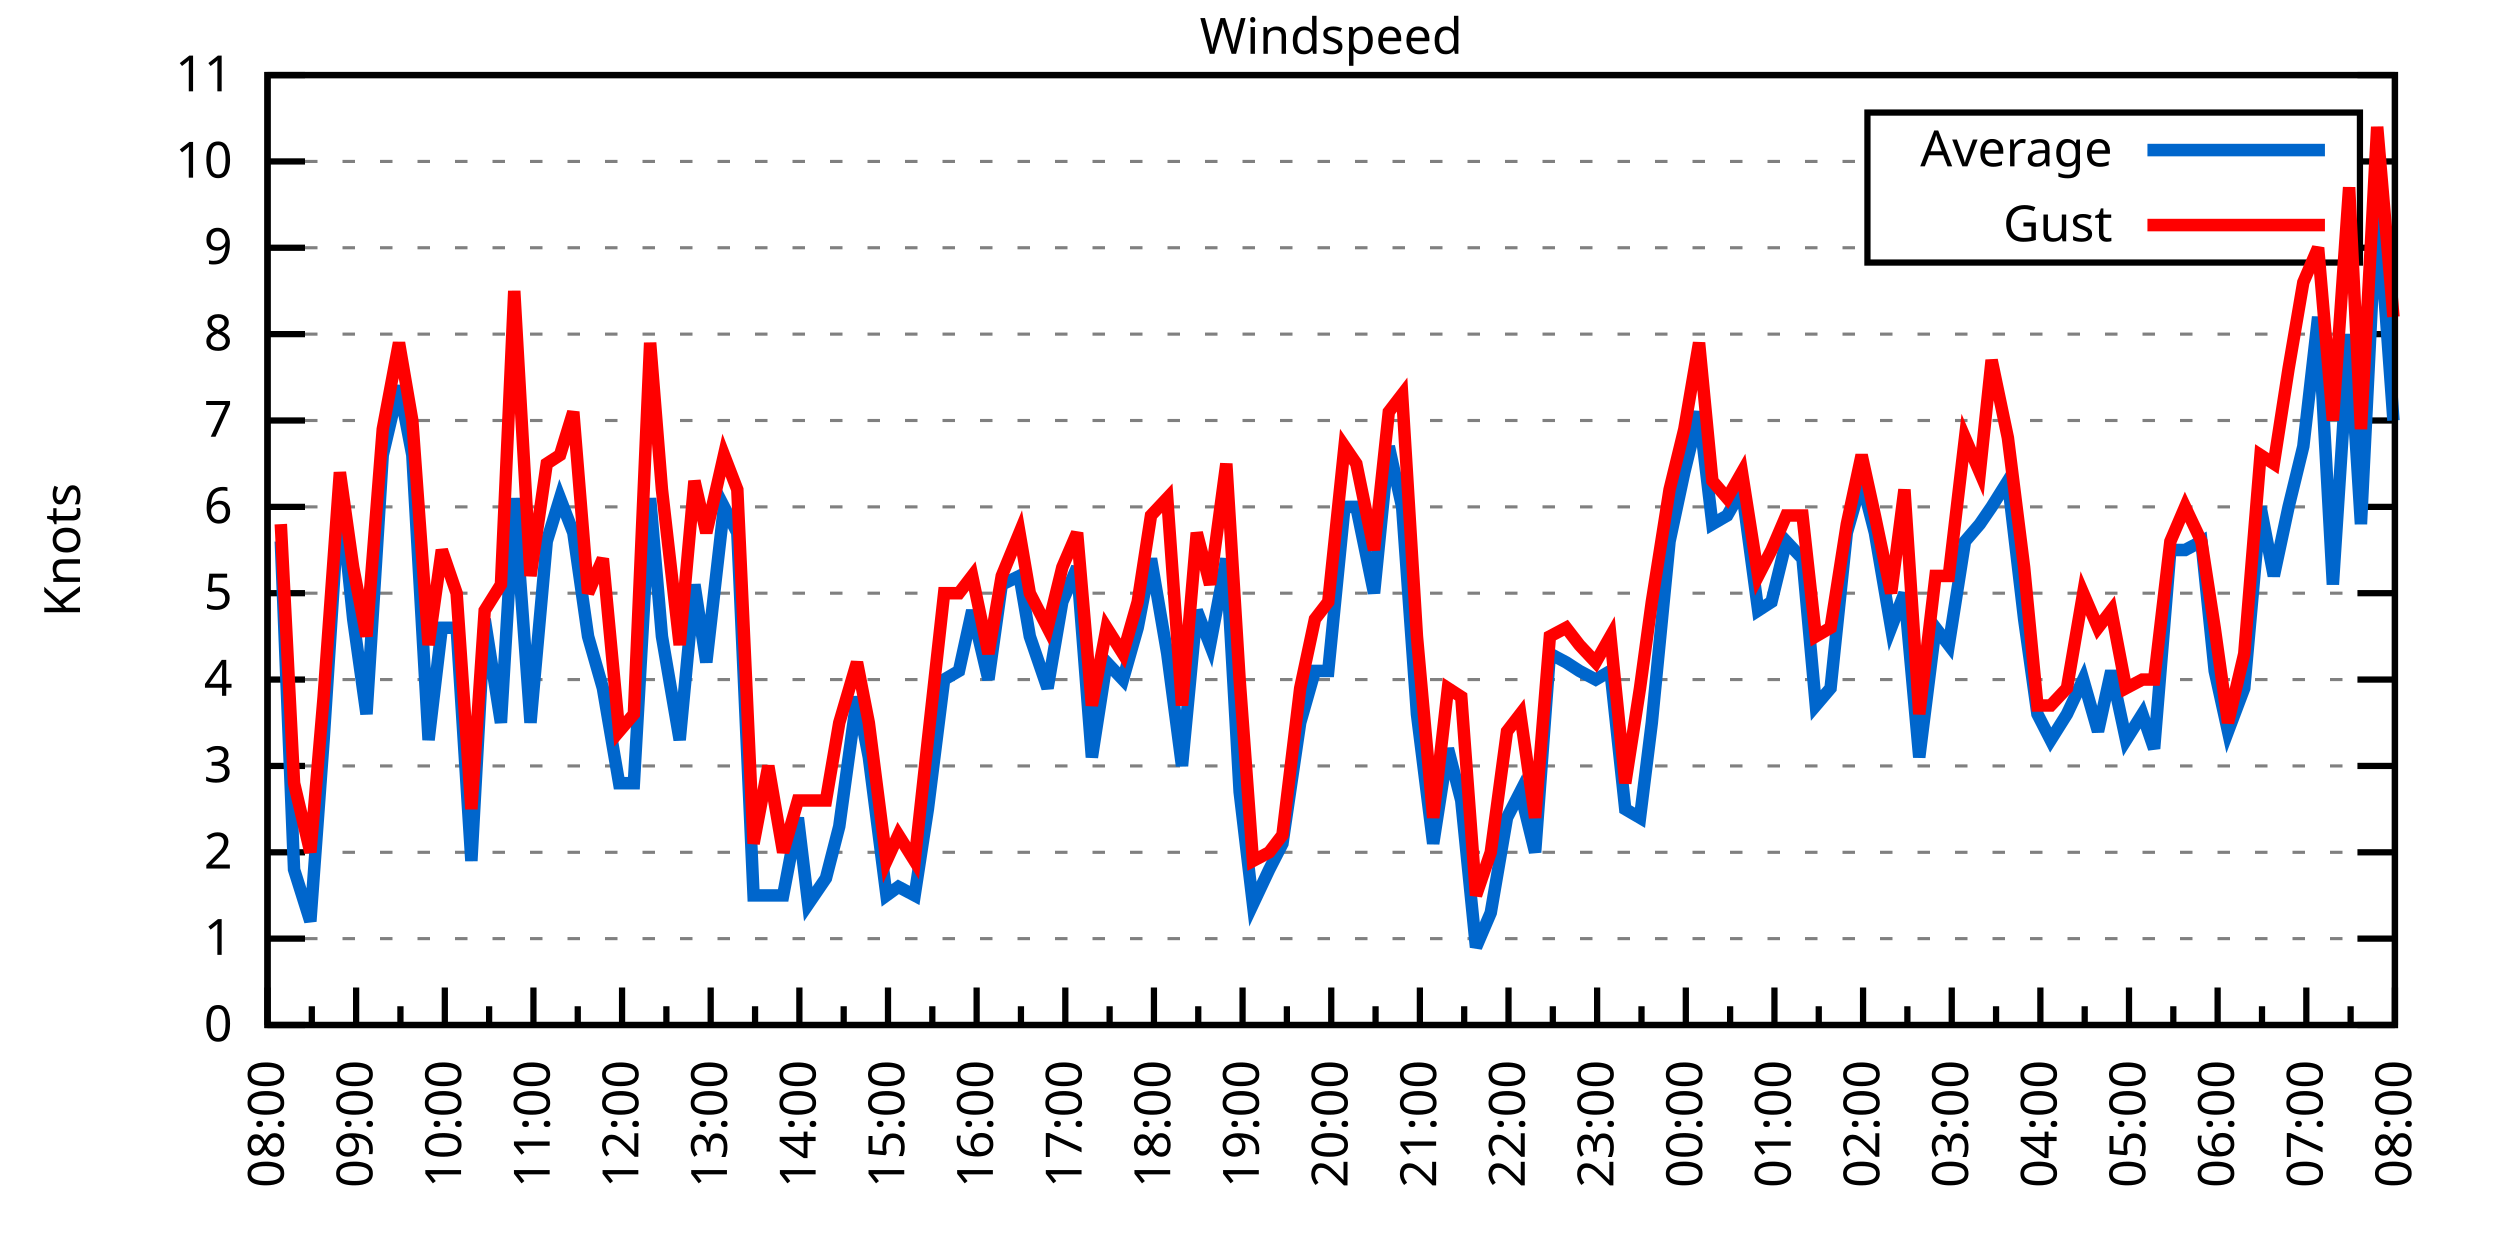
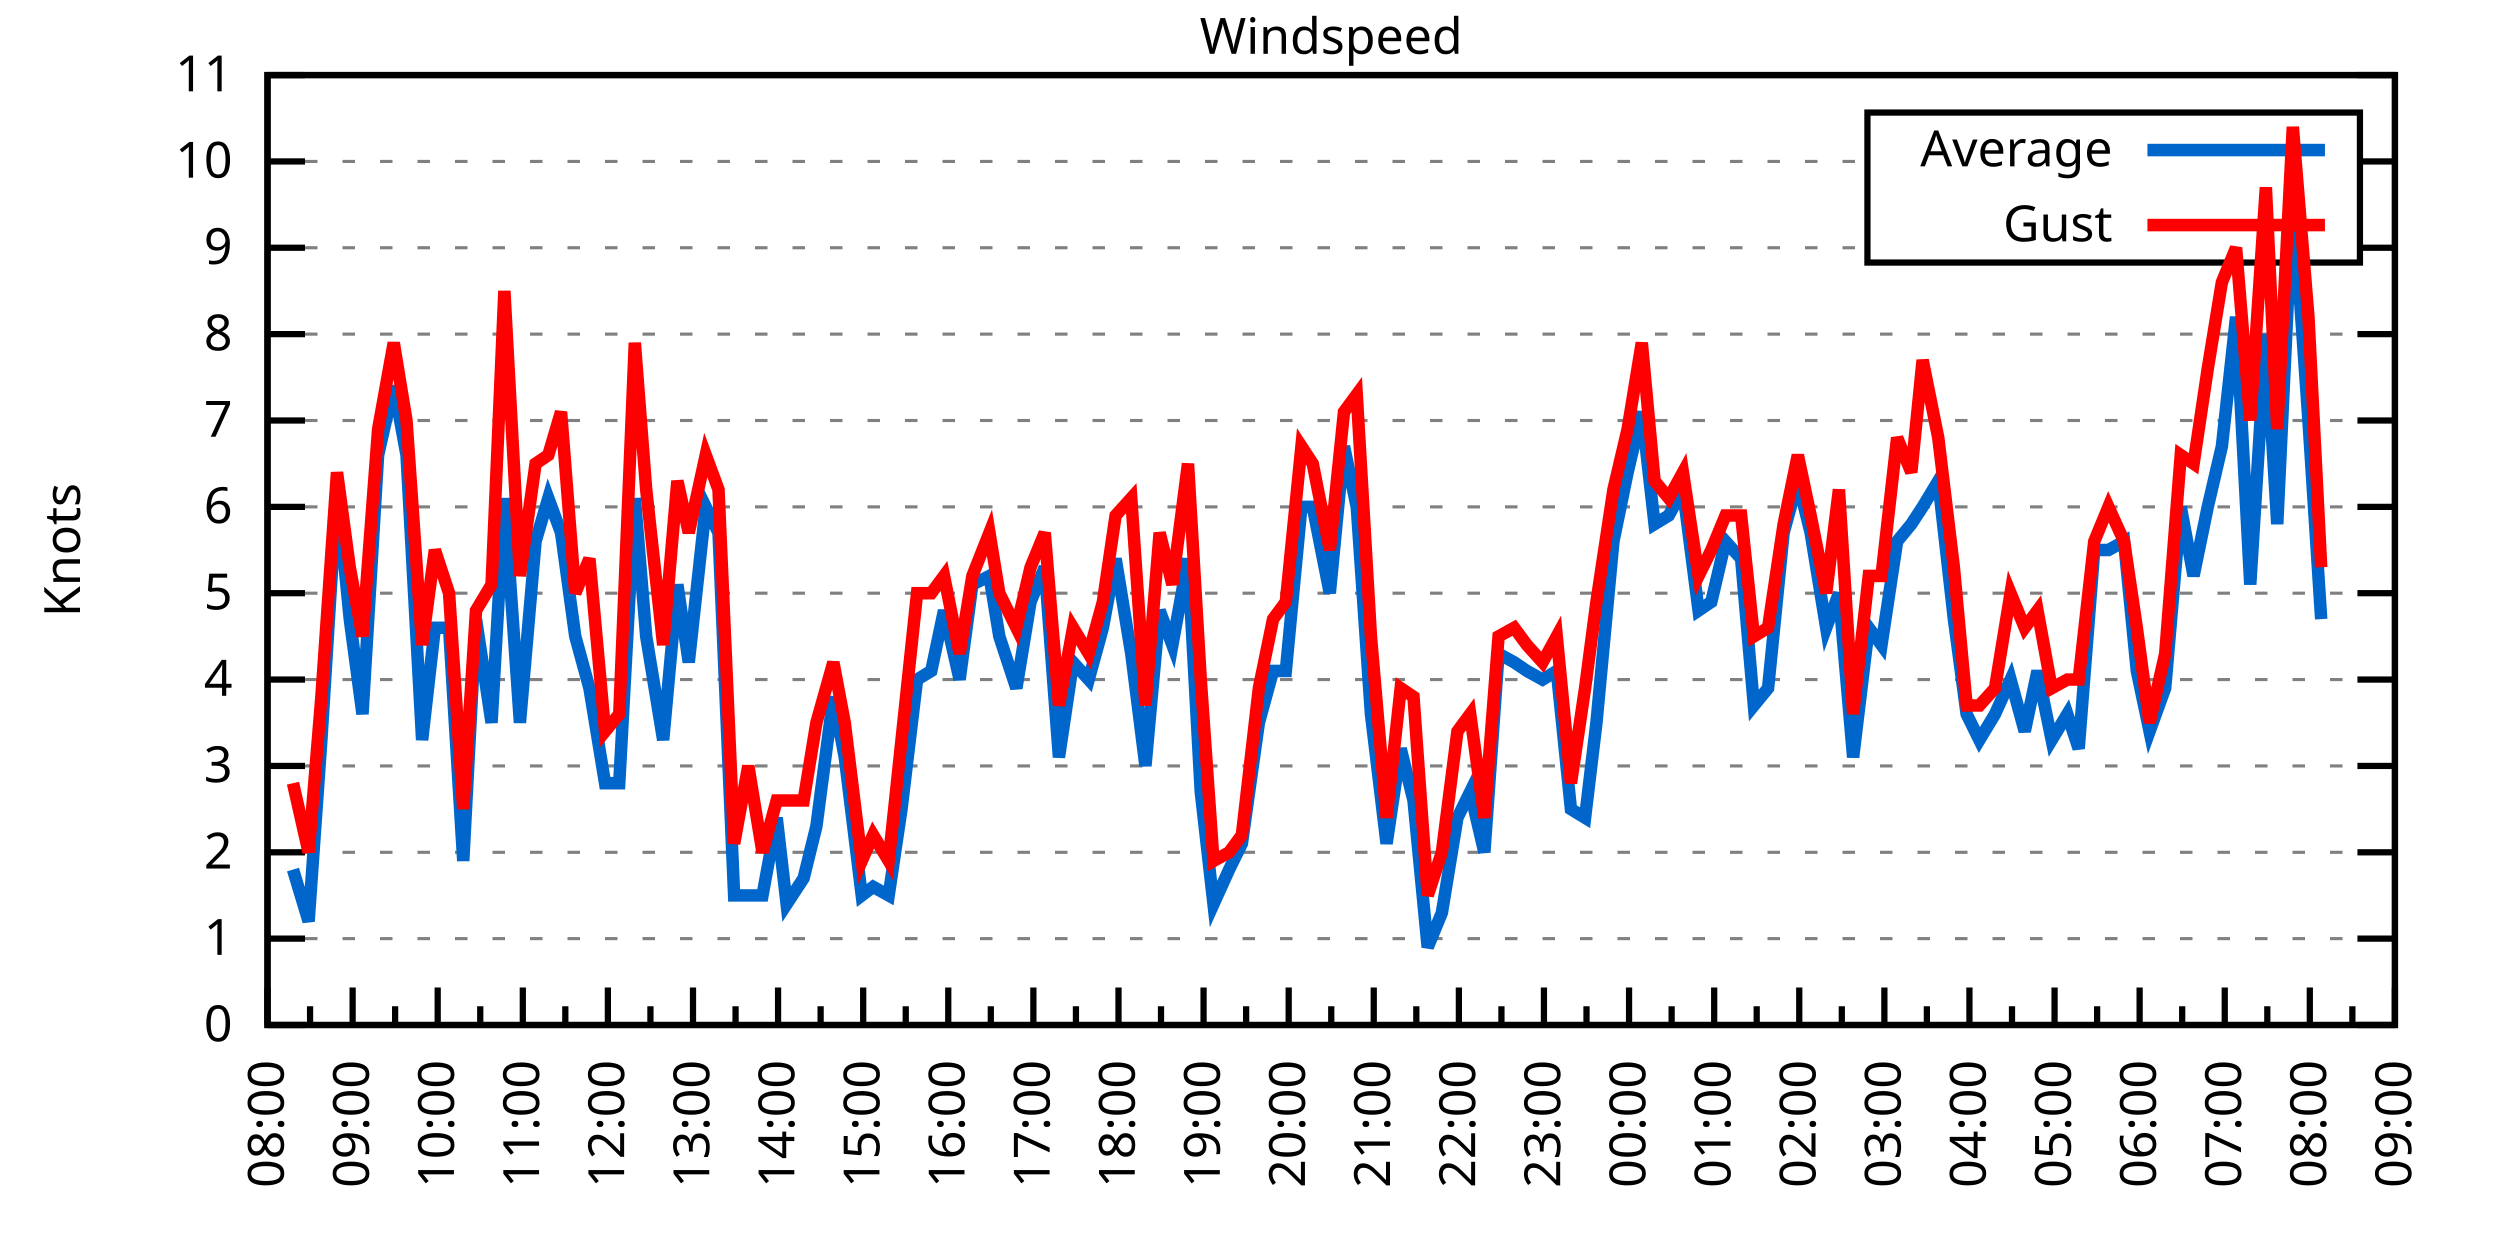
<svg xmlns="http://www.w3.org/2000/svg" xmlns:xlink="http://www.w3.org/1999/xlink" width="400" height="200" viewBox="0 0 400 200">
  <g id="gnuplot_canvas">
    <rect x="0" y="0" width="400" height="200" fill="none" />
    <defs>
      <circle id="gpDot" r="0.5" stroke-width="0.5" stroke="currentColor" />
      <path id="gpPt0" stroke-width="0.333" stroke="currentColor" d="M-1,0 h2 M0,-1 v2" />
      <path id="gpPt1" stroke-width="0.333" stroke="currentColor" d="M-1,-1 L1,1 M1,-1 L-1,1" />
      <path id="gpPt2" stroke-width="0.333" stroke="currentColor" d="M-1,0 L1,0 M0,-1 L0,1 M-1,-1 L1,1 M-1,1 L1,-1" />
      <rect id="gpPt3" stroke-width="0.333" stroke="currentColor" x="-1" y="-1" width="2" height="2" />
      <rect id="gpPt4" stroke-width="0.333" stroke="currentColor" fill="currentColor" x="-1" y="-1" width="2" height="2" />
      <circle id="gpPt5" stroke-width="0.333" stroke="currentColor" cx="0" cy="0" r="1" />
      <use xlink:href="#gpPt5" id="gpPt6" fill="currentColor" stroke="none" />
      <path id="gpPt7" stroke-width="0.333" stroke="currentColor" d="M0,-1.33 L-1.33,0.67 L1.33,0.67 z" />
      <use xlink:href="#gpPt7" id="gpPt8" fill="currentColor" stroke="none" />
      <use xlink:href="#gpPt7" id="gpPt9" stroke="currentColor" transform="rotate(180)" />
      <use xlink:href="#gpPt9" id="gpPt10" fill="currentColor" stroke="none" />
      <use xlink:href="#gpPt3" id="gpPt11" stroke="currentColor" transform="rotate(45)" />
      <use xlink:href="#gpPt11" id="gpPt12" fill="currentColor" stroke="none" />
      <path id="gpPt13" stroke-width="0.333" stroke="currentColor" d="M0,1.330 L1.265,0.411 L0.782,-1.067 L-0.782,-1.076 L-1.265,0.411 z" />
      <use xlink:href="#gpPt13" id="gpPt14" fill="currentColor" stroke="none" />
      <filter id="textbox" filterUnits="objectBoundingBox" x="0" y="0" height="1" width="1">
        <feFlood flood-color="white" flood-opacity="1" result="bgnd" />
        <feComposite in="SourceGraphic" in2="bgnd" operator="atop" />
      </filter>
      <filter id="greybox" filterUnits="objectBoundingBox" x="0" y="0" height="1" width="1">
        <feFlood flood-color="lightgrey" flood-opacity="1" result="grey" />
        <feComposite in="SourceGraphic" in2="grey" operator="atop" />
      </filter>
    </defs>
    <g fill="none" color="white" stroke="currentColor" stroke-width="1.00" stroke-linecap="butt" stroke-linejoin="miter">
</g>
    <g fill="none" color="black" stroke="currentColor" stroke-width="1.00" stroke-linecap="butt" stroke-linejoin="miter">
      <g stroke="none" shape-rendering="crispEdges">
        <polygon fill="rgb(255, 255, 255)" points="42.80,164.00 383.18,164.00 383.18,12.02 42.80,12.02 " />
      </g>
    </g>
    <g fill="none" color="black" stroke="currentColor" stroke-width="1.00" stroke-linecap="butt" stroke-linejoin="miter">
</g>
    <g fill="none" color="black" stroke="black" stroke-width="0.50" stroke-linecap="butt" stroke-linejoin="miter">
</g>
    <g fill="none" color="gray" stroke="currentColor" stroke-width="0.50" stroke-linecap="butt" stroke-linejoin="miter">
      <path stroke="gray" stroke-dasharray="2,4" class="gridline" d="M42.80,164.00 L383.19,164.00  " />
    </g>
    <g fill="none" color="gray" stroke="gray" stroke-width="1.00" stroke-linecap="butt" stroke-linejoin="miter">
</g>
    <g fill="none" color="black" stroke="currentColor" stroke-width="1.00" stroke-linecap="butt" stroke-linejoin="miter">
      <path stroke="black" d="M42.80,164.00 L48.80,164.00 M383.19,164.00 L377.19,164.00  " />
      <g transform="translate(37.20,166.60)" stroke="none" fill="black" font-family="Sans" font-size="8.00" text-anchor="end">
        <text>
          <tspan font-family="Sans"> 0</tspan>
        </text>
      </g>
    </g>
    <g fill="none" color="black" stroke="currentColor" stroke-width="1.00" stroke-linecap="butt" stroke-linejoin="miter">
</g>
    <g fill="none" color="black" stroke="black" stroke-width="0.50" stroke-linecap="butt" stroke-linejoin="miter">
</g>
    <g fill="none" color="gray" stroke="currentColor" stroke-width="0.50" stroke-linecap="butt" stroke-linejoin="miter">
      <path stroke="gray" stroke-dasharray="2,4" class="gridline" d="M42.80,150.18 L383.19,150.18  " />
    </g>
    <g fill="none" color="gray" stroke="gray" stroke-width="1.00" stroke-linecap="butt" stroke-linejoin="miter">
</g>
    <g fill="none" color="black" stroke="currentColor" stroke-width="1.00" stroke-linecap="butt" stroke-linejoin="miter">
      <path stroke="black" d="M42.80,150.18 L48.80,150.18 M383.19,150.18 L377.19,150.18  " />
      <g transform="translate(37.20,152.78)" stroke="none" fill="black" font-family="Sans" font-size="8.00" text-anchor="end">
        <text>
          <tspan font-family="Sans"> 1</tspan>
        </text>
      </g>
    </g>
    <g fill="none" color="black" stroke="currentColor" stroke-width="1.00" stroke-linecap="butt" stroke-linejoin="miter">
</g>
    <g fill="none" color="black" stroke="black" stroke-width="0.50" stroke-linecap="butt" stroke-linejoin="miter">
</g>
    <g fill="none" color="gray" stroke="currentColor" stroke-width="0.50" stroke-linecap="butt" stroke-linejoin="miter">
      <path stroke="gray" stroke-dasharray="2,4" class="gridline" d="M42.80,136.37 L383.19,136.37  " />
    </g>
    <g fill="none" color="gray" stroke="gray" stroke-width="1.00" stroke-linecap="butt" stroke-linejoin="miter">
</g>
    <g fill="none" color="black" stroke="currentColor" stroke-width="1.00" stroke-linecap="butt" stroke-linejoin="miter">
      <path stroke="black" d="M42.80,136.37 L48.80,136.37 M383.19,136.37 L377.19,136.37  " />
      <g transform="translate(37.20,138.97)" stroke="none" fill="black" font-family="Sans" font-size="8.00" text-anchor="end">
        <text>
          <tspan font-family="Sans"> 2</tspan>
        </text>
      </g>
    </g>
    <g fill="none" color="black" stroke="currentColor" stroke-width="1.00" stroke-linecap="butt" stroke-linejoin="miter">
</g>
    <g fill="none" color="black" stroke="black" stroke-width="0.50" stroke-linecap="butt" stroke-linejoin="miter">
</g>
    <g fill="none" color="gray" stroke="currentColor" stroke-width="0.50" stroke-linecap="butt" stroke-linejoin="miter">
      <path stroke="gray" stroke-dasharray="2,4" class="gridline" d="M42.80,122.55 L383.19,122.55  " />
    </g>
    <g fill="none" color="gray" stroke="gray" stroke-width="1.00" stroke-linecap="butt" stroke-linejoin="miter">
</g>
    <g fill="none" color="black" stroke="currentColor" stroke-width="1.00" stroke-linecap="butt" stroke-linejoin="miter">
      <path stroke="black" d="M42.80,122.55 L48.80,122.55 M383.19,122.55 L377.19,122.55  " />
      <g transform="translate(37.20,125.15)" stroke="none" fill="black" font-family="Sans" font-size="8.00" text-anchor="end">
        <text>
          <tspan font-family="Sans"> 3</tspan>
        </text>
      </g>
    </g>
    <g fill="none" color="black" stroke="currentColor" stroke-width="1.00" stroke-linecap="butt" stroke-linejoin="miter">
</g>
    <g fill="none" color="black" stroke="black" stroke-width="0.50" stroke-linecap="butt" stroke-linejoin="miter">
</g>
    <g fill="none" color="gray" stroke="currentColor" stroke-width="0.50" stroke-linecap="butt" stroke-linejoin="miter">
      <path stroke="gray" stroke-dasharray="2,4" class="gridline" d="M42.80,108.73 L383.19,108.73  " />
    </g>
    <g fill="none" color="gray" stroke="gray" stroke-width="1.00" stroke-linecap="butt" stroke-linejoin="miter">
</g>
    <g fill="none" color="black" stroke="currentColor" stroke-width="1.00" stroke-linecap="butt" stroke-linejoin="miter">
      <path stroke="black" d="M42.80,108.73 L48.80,108.73 M383.19,108.73 L377.19,108.73  " />
      <g transform="translate(37.20,111.33)" stroke="none" fill="black" font-family="Sans" font-size="8.00" text-anchor="end">
        <text>
          <tspan font-family="Sans"> 4</tspan>
        </text>
      </g>
    </g>
    <g fill="none" color="black" stroke="currentColor" stroke-width="1.00" stroke-linecap="butt" stroke-linejoin="miter">
</g>
    <g fill="none" color="black" stroke="black" stroke-width="0.50" stroke-linecap="butt" stroke-linejoin="miter">
</g>
    <g fill="none" color="gray" stroke="currentColor" stroke-width="0.50" stroke-linecap="butt" stroke-linejoin="miter">
      <path stroke="gray" stroke-dasharray="2,4" class="gridline" d="M42.80,94.91 L383.19,94.91  " />
    </g>
    <g fill="none" color="gray" stroke="gray" stroke-width="1.00" stroke-linecap="butt" stroke-linejoin="miter">
</g>
    <g fill="none" color="black" stroke="currentColor" stroke-width="1.00" stroke-linecap="butt" stroke-linejoin="miter">
      <path stroke="black" d="M42.80,94.91 L48.80,94.91 M383.19,94.91 L377.19,94.91  " />
      <g transform="translate(37.20,97.51)" stroke="none" fill="black" font-family="Sans" font-size="8.00" text-anchor="end">
        <text>
          <tspan font-family="Sans"> 5</tspan>
        </text>
      </g>
    </g>
    <g fill="none" color="black" stroke="currentColor" stroke-width="1.00" stroke-linecap="butt" stroke-linejoin="miter">
</g>
    <g fill="none" color="black" stroke="black" stroke-width="0.50" stroke-linecap="butt" stroke-linejoin="miter">
</g>
    <g fill="none" color="gray" stroke="currentColor" stroke-width="0.50" stroke-linecap="butt" stroke-linejoin="miter">
      <path stroke="gray" stroke-dasharray="2,4" class="gridline" d="M42.80,81.10 L383.19,81.10  " />
    </g>
    <g fill="none" color="gray" stroke="gray" stroke-width="1.00" stroke-linecap="butt" stroke-linejoin="miter">
</g>
    <g fill="none" color="black" stroke="currentColor" stroke-width="1.00" stroke-linecap="butt" stroke-linejoin="miter">
      <path stroke="black" d="M42.80,81.10 L48.80,81.10 M383.19,81.10 L377.19,81.10  " />
      <g transform="translate(37.20,83.70)" stroke="none" fill="black" font-family="Sans" font-size="8.00" text-anchor="end">
        <text>
          <tspan font-family="Sans"> 6</tspan>
        </text>
      </g>
    </g>
    <g fill="none" color="black" stroke="currentColor" stroke-width="1.00" stroke-linecap="butt" stroke-linejoin="miter">
</g>
    <g fill="none" color="black" stroke="black" stroke-width="0.50" stroke-linecap="butt" stroke-linejoin="miter">
</g>
    <g fill="none" color="gray" stroke="currentColor" stroke-width="0.50" stroke-linecap="butt" stroke-linejoin="miter">
      <path stroke="gray" stroke-dasharray="2,4" class="gridline" d="M42.80,67.28 L383.19,67.28  " />
    </g>
    <g fill="none" color="gray" stroke="gray" stroke-width="1.00" stroke-linecap="butt" stroke-linejoin="miter">
</g>
    <g fill="none" color="black" stroke="currentColor" stroke-width="1.00" stroke-linecap="butt" stroke-linejoin="miter">
      <path stroke="black" d="M42.80,67.28 L48.80,67.28 M383.19,67.28 L377.19,67.28  " />
      <g transform="translate(37.20,69.88)" stroke="none" fill="black" font-family="Sans" font-size="8.00" text-anchor="end">
        <text>
          <tspan font-family="Sans"> 7</tspan>
        </text>
      </g>
    </g>
    <g fill="none" color="black" stroke="currentColor" stroke-width="1.00" stroke-linecap="butt" stroke-linejoin="miter">
</g>
    <g fill="none" color="black" stroke="black" stroke-width="0.50" stroke-linecap="butt" stroke-linejoin="miter">
</g>
    <g fill="none" color="gray" stroke="currentColor" stroke-width="0.50" stroke-linecap="butt" stroke-linejoin="miter">
      <path stroke="gray" stroke-dasharray="2,4" class="gridline" d="M42.80,53.46 L383.19,53.46  " />
    </g>
    <g fill="none" color="gray" stroke="gray" stroke-width="1.00" stroke-linecap="butt" stroke-linejoin="miter">
</g>
    <g fill="none" color="black" stroke="currentColor" stroke-width="1.00" stroke-linecap="butt" stroke-linejoin="miter">
      <path stroke="black" d="M42.80,53.46 L48.80,53.46 M383.19,53.46 L377.19,53.46  " />
      <g transform="translate(37.20,56.06)" stroke="none" fill="black" font-family="Sans" font-size="8.00" text-anchor="end">
        <text>
          <tspan font-family="Sans"> 8</tspan>
        </text>
      </g>
    </g>
    <g fill="none" color="black" stroke="currentColor" stroke-width="1.00" stroke-linecap="butt" stroke-linejoin="miter">
</g>
    <g fill="none" color="black" stroke="black" stroke-width="0.50" stroke-linecap="butt" stroke-linejoin="miter">
</g>
    <g fill="none" color="gray" stroke="currentColor" stroke-width="0.50" stroke-linecap="butt" stroke-linejoin="miter">
      <path stroke="gray" stroke-dasharray="2,4" class="gridline" d="M42.80,39.64 L298.79,39.64 M377.59,39.64 L383.19,39.64  " />
    </g>
    <g fill="none" color="gray" stroke="gray" stroke-width="1.00" stroke-linecap="butt" stroke-linejoin="miter">
</g>
    <g fill="none" color="black" stroke="currentColor" stroke-width="1.00" stroke-linecap="butt" stroke-linejoin="miter">
      <path stroke="black" d="M42.80,39.64 L48.80,39.64 M383.19,39.64 L377.19,39.64  " />
      <g transform="translate(37.20,42.24)" stroke="none" fill="black" font-family="Sans" font-size="8.00" text-anchor="end">
        <text>
          <tspan font-family="Sans"> 9</tspan>
        </text>
      </g>
    </g>
    <g fill="none" color="black" stroke="currentColor" stroke-width="1.00" stroke-linecap="butt" stroke-linejoin="miter">
</g>
    <g fill="none" color="black" stroke="black" stroke-width="0.50" stroke-linecap="butt" stroke-linejoin="miter">
</g>
    <g fill="none" color="gray" stroke="currentColor" stroke-width="0.50" stroke-linecap="butt" stroke-linejoin="miter">
      <path stroke="gray" stroke-dasharray="2,4" class="gridline" d="M42.80,25.83 L298.79,25.83 M377.59,25.83 L383.19,25.83  " />
    </g>
    <g fill="none" color="gray" stroke="gray" stroke-width="1.00" stroke-linecap="butt" stroke-linejoin="miter">
</g>
    <g fill="none" color="black" stroke="currentColor" stroke-width="1.00" stroke-linecap="butt" stroke-linejoin="miter">
      <path stroke="black" d="M42.80,25.83 L48.80,25.83 M383.19,25.83 L377.19,25.83  " />
      <g transform="translate(37.20,28.43)" stroke="none" fill="black" font-family="Sans" font-size="8.00" text-anchor="end">
        <text>
          <tspan font-family="Sans"> 10</tspan>
        </text>
      </g>
    </g>
    <g fill="none" color="black" stroke="currentColor" stroke-width="1.00" stroke-linecap="butt" stroke-linejoin="miter">
</g>
    <g fill="none" color="black" stroke="black" stroke-width="0.50" stroke-linecap="butt" stroke-linejoin="miter">
</g>
    <g fill="none" color="gray" stroke="currentColor" stroke-width="0.50" stroke-linecap="butt" stroke-linejoin="miter">
      <path stroke="gray" stroke-dasharray="2,4" class="gridline" d="M42.80,12.01 L383.19,12.01  " />
    </g>
    <g fill="none" color="gray" stroke="gray" stroke-width="1.00" stroke-linecap="butt" stroke-linejoin="miter">
</g>
    <g fill="none" color="black" stroke="currentColor" stroke-width="1.00" stroke-linecap="butt" stroke-linejoin="miter">
      <path stroke="black" d="M42.80,12.01 L48.80,12.01 M383.19,12.01 L377.19,12.01  " />
      <g transform="translate(37.20,14.61)" stroke="none" fill="black" font-family="Sans" font-size="8.00" text-anchor="end">
        <text>
          <tspan font-family="Sans"> 11</tspan>
        </text>
      </g>
    </g>
    <g fill="none" color="black" stroke="currentColor" stroke-width="1.00" stroke-linecap="butt" stroke-linejoin="miter">
      <path stroke="black" d="M42.80,164.00 L42.80,158.00  " />
      <g transform="translate(45.40,169.60) rotate(270)" stroke="none" fill="black" font-family="Sans" font-size="8.00" text-anchor="end">
        <text>
          <tspan font-family="Sans">08:00</tspan>
        </text>
      </g>
    </g>
    <g fill="none" color="black" stroke="currentColor" stroke-width="1.00" stroke-linecap="butt" stroke-linejoin="miter">
-       <path stroke="black" d="M49.89,164.00 L49.89,161.00 M56.98,164.00 L56.98,158.00  " />
-       <g transform="translate(59.58,169.60) rotate(270)" stroke="none" fill="black" font-family="Sans" font-size="8.00" text-anchor="end">
+       <path stroke="black" d="M49.61,164.00 L49.61,161.00 M56.42,164.00 L56.42,158.00  " />
+       <g transform="translate(59.02,169.60) rotate(270)" stroke="none" fill="black" font-family="Sans" font-size="8.00" text-anchor="end">
        <text>
          <tspan font-family="Sans">09:00</tspan>
        </text>
      </g>
    </g>
    <g fill="none" color="black" stroke="currentColor" stroke-width="1.00" stroke-linecap="butt" stroke-linejoin="miter">
-       <path stroke="black" d="M64.07,164.00 L64.07,161.00 M71.17,164.00 L71.17,158.00  " />
-       <g transform="translate(73.77,169.60) rotate(270)" stroke="none" fill="black" font-family="Sans" font-size="8.00" text-anchor="end">
+       <path stroke="black" d="M63.22,164.00 L63.22,161.00 M70.03,164.00 L70.03,158.00  " />
+       <g transform="translate(72.63,169.60) rotate(270)" stroke="none" fill="black" font-family="Sans" font-size="8.00" text-anchor="end">
        <text>
          <tspan font-family="Sans">10:00</tspan>
        </text>
      </g>
    </g>
    <g fill="none" color="black" stroke="currentColor" stroke-width="1.00" stroke-linecap="butt" stroke-linejoin="miter">
-       <path stroke="black" d="M78.26,164.00 L78.26,161.00 M85.35,164.00 L85.35,158.00  " />
-       <g transform="translate(87.95,169.60) rotate(270)" stroke="none" fill="black" font-family="Sans" font-size="8.00" text-anchor="end">
+       <path stroke="black" d="M76.84,164.00 L76.84,161.00 M83.65,164.00 L83.65,158.00  " />
+       <g transform="translate(86.25,169.60) rotate(270)" stroke="none" fill="black" font-family="Sans" font-size="8.00" text-anchor="end">
        <text>
          <tspan font-family="Sans">11:00</tspan>
        </text>
      </g>
    </g>
    <g fill="none" color="black" stroke="currentColor" stroke-width="1.00" stroke-linecap="butt" stroke-linejoin="miter">
-       <path stroke="black" d="M92.44,164.00 L92.44,161.00 M99.53,164.00 L99.53,158.00  " />
-       <g transform="translate(102.13,169.60) rotate(270)" stroke="none" fill="black" font-family="Sans" font-size="8.00" text-anchor="end">
+       <path stroke="black" d="M90.45,164.00 L90.45,161.00 M97.26,164.00 L97.26,158.00  " />
+       <g transform="translate(99.86,169.60) rotate(270)" stroke="none" fill="black" font-family="Sans" font-size="8.00" text-anchor="end">
        <text>
          <tspan font-family="Sans">12:00</tspan>
        </text>
      </g>
    </g>
    <g fill="none" color="black" stroke="currentColor" stroke-width="1.00" stroke-linecap="butt" stroke-linejoin="miter">
-       <path stroke="black" d="M106.62,164.00 L106.62,161.00 M113.71,164.00 L113.71,158.00  " />
-       <g transform="translate(116.31,169.60) rotate(270)" stroke="none" fill="black" font-family="Sans" font-size="8.00" text-anchor="end">
+       <path stroke="black" d="M104.07,164.00 L104.07,161.00 M110.88,164.00 L110.88,158.00  " />
+       <g transform="translate(113.48,169.60) rotate(270)" stroke="none" fill="black" font-family="Sans" font-size="8.00" text-anchor="end">
        <text>
          <tspan font-family="Sans">13:00</tspan>
        </text>
      </g>
    </g>
    <g fill="none" color="black" stroke="currentColor" stroke-width="1.00" stroke-linecap="butt" stroke-linejoin="miter">
-       <path stroke="black" d="M120.81,164.00 L120.81,161.00 M127.90,164.00 L127.90,158.00  " />
-       <g transform="translate(130.50,169.60) rotate(270)" stroke="none" fill="black" font-family="Sans" font-size="8.00" text-anchor="end">
+       <path stroke="black" d="M117.69,164.00 L117.69,161.00 M124.49,164.00 L124.49,158.00  " />
+       <g transform="translate(127.09,169.60) rotate(270)" stroke="none" fill="black" font-family="Sans" font-size="8.00" text-anchor="end">
        <text>
          <tspan font-family="Sans">14:00</tspan>
        </text>
      </g>
    </g>
    <g fill="none" color="black" stroke="currentColor" stroke-width="1.00" stroke-linecap="butt" stroke-linejoin="miter">
-       <path stroke="black" d="M134.99,164.00 L134.99,161.00 M142.08,164.00 L142.08,158.00  " />
-       <g transform="translate(144.68,169.60) rotate(270)" stroke="none" fill="black" font-family="Sans" font-size="8.00" text-anchor="end">
+       <path stroke="black" d="M131.30,164.00 L131.30,161.00 M138.11,164.00 L138.11,158.00  " />
+       <g transform="translate(140.71,169.60) rotate(270)" stroke="none" fill="black" font-family="Sans" font-size="8.00" text-anchor="end">
        <text>
          <tspan font-family="Sans">15:00</tspan>
        </text>
      </g>
    </g>
    <g fill="none" color="black" stroke="currentColor" stroke-width="1.00" stroke-linecap="butt" stroke-linejoin="miter">
-       <path stroke="black" d="M149.17,164.00 L149.17,161.00 M156.26,164.00 L156.26,158.00  " />
-       <g transform="translate(158.86,169.60) rotate(270)" stroke="none" fill="black" font-family="Sans" font-size="8.00" text-anchor="end">
+       <path stroke="black" d="M144.92,164.00 L144.92,161.00 M151.72,164.00 L151.72,158.00  " />
+       <g transform="translate(154.32,169.60) rotate(270)" stroke="none" fill="black" font-family="Sans" font-size="8.00" text-anchor="end">
        <text>
          <tspan font-family="Sans">16:00</tspan>
        </text>
      </g>
    </g>
    <g fill="none" color="black" stroke="currentColor" stroke-width="1.00" stroke-linecap="butt" stroke-linejoin="miter">
-       <path stroke="black" d="M163.35,164.00 L163.35,161.00 M170.45,164.00 L170.45,158.00  " />
-       <g transform="translate(173.05,169.60) rotate(270)" stroke="none" fill="black" font-family="Sans" font-size="8.00" text-anchor="end">
+       <path stroke="black" d="M158.53,164.00 L158.53,161.00 M165.34,164.00 L165.34,158.00  " />
+       <g transform="translate(167.94,169.60) rotate(270)" stroke="none" fill="black" font-family="Sans" font-size="8.00" text-anchor="end">
        <text>
          <tspan font-family="Sans">17:00</tspan>
        </text>
      </g>
    </g>
    <g fill="none" color="black" stroke="currentColor" stroke-width="1.00" stroke-linecap="butt" stroke-linejoin="miter">
-       <path stroke="black" d="M177.54,164.00 L177.54,161.00 M184.63,164.00 L184.63,158.00  " />
-       <g transform="translate(187.23,169.60) rotate(270)" stroke="none" fill="black" font-family="Sans" font-size="8.00" text-anchor="end">
+       <path stroke="black" d="M172.15,164.00 L172.15,161.00 M178.96,164.00 L178.96,158.00  " />
+       <g transform="translate(181.56,169.60) rotate(270)" stroke="none" fill="black" font-family="Sans" font-size="8.00" text-anchor="end">
        <text>
          <tspan font-family="Sans">18:00</tspan>
        </text>
      </g>
    </g>
    <g fill="none" color="black" stroke="currentColor" stroke-width="1.00" stroke-linecap="butt" stroke-linejoin="miter">
-       <path stroke="black" d="M191.72,164.00 L191.72,161.00 M198.81,164.00 L198.81,158.00  " />
-       <g transform="translate(201.41,169.60) rotate(270)" stroke="none" fill="black" font-family="Sans" font-size="8.00" text-anchor="end">
+       <path stroke="black" d="M185.76,164.00 L185.76,161.00 M192.57,164.00 L192.57,158.00  " />
+       <g transform="translate(195.17,169.60) rotate(270)" stroke="none" fill="black" font-family="Sans" font-size="8.00" text-anchor="end">
        <text>
          <tspan font-family="Sans">19:00</tspan>
        </text>
      </g>
    </g>
    <g fill="none" color="black" stroke="currentColor" stroke-width="1.00" stroke-linecap="butt" stroke-linejoin="miter">
-       <path stroke="black" d="M205.90,164.00 L205.90,161.00 M213.00,164.00 L213.00,158.00  " />
-       <g transform="translate(215.60,169.60) rotate(270)" stroke="none" fill="black" font-family="Sans" font-size="8.00" text-anchor="end">
+       <path stroke="black" d="M199.38,164.00 L199.38,161.00 M206.19,164.00 L206.19,158.00  " />
+       <g transform="translate(208.79,169.60) rotate(270)" stroke="none" fill="black" font-family="Sans" font-size="8.00" text-anchor="end">
        <text>
          <tspan font-family="Sans">20:00</tspan>
        </text>
      </g>
    </g>
    <g fill="none" color="black" stroke="currentColor" stroke-width="1.00" stroke-linecap="butt" stroke-linejoin="miter">
-       <path stroke="black" d="M220.09,164.00 L220.09,161.00 M227.18,164.00 L227.18,158.00  " />
-       <g transform="translate(229.78,169.60) rotate(270)" stroke="none" fill="black" font-family="Sans" font-size="8.00" text-anchor="end">
+       <path stroke="black" d="M213.00,164.00 L213.00,161.00 M219.80,164.00 L219.80,158.00  " />
+       <g transform="translate(222.40,169.60) rotate(270)" stroke="none" fill="black" font-family="Sans" font-size="8.00" text-anchor="end">
        <text>
          <tspan font-family="Sans">21:00</tspan>
        </text>
      </g>
    </g>
    <g fill="none" color="black" stroke="currentColor" stroke-width="1.00" stroke-linecap="butt" stroke-linejoin="miter">
-       <path stroke="black" d="M234.27,164.00 L234.27,161.00 M241.36,164.00 L241.36,158.00  " />
-       <g transform="translate(243.96,169.60) rotate(270)" stroke="none" fill="black" font-family="Sans" font-size="8.00" text-anchor="end">
+       <path stroke="black" d="M226.61,164.00 L226.61,161.00 M233.42,164.00 L233.42,158.00  " />
+       <g transform="translate(236.02,169.60) rotate(270)" stroke="none" fill="black" font-family="Sans" font-size="8.00" text-anchor="end">
        <text>
          <tspan font-family="Sans">22:00</tspan>
        </text>
      </g>
    </g>
    <g fill="none" color="black" stroke="currentColor" stroke-width="1.00" stroke-linecap="butt" stroke-linejoin="miter">
-       <path stroke="black" d="M248.45,164.00 L248.45,161.00 M255.54,164.00 L255.54,158.00  " />
-       <g transform="translate(258.14,169.60) rotate(270)" stroke="none" fill="black" font-family="Sans" font-size="8.00" text-anchor="end">
+       <path stroke="black" d="M240.23,164.00 L240.23,161.00 M247.03,164.00 L247.03,158.00  " />
+       <g transform="translate(249.63,169.60) rotate(270)" stroke="none" fill="black" font-family="Sans" font-size="8.00" text-anchor="end">
        <text>
          <tspan font-family="Sans">23:00</tspan>
        </text>
      </g>
    </g>
    <g fill="none" color="black" stroke="currentColor" stroke-width="1.00" stroke-linecap="butt" stroke-linejoin="miter">
-       <path stroke="black" d="M262.64,164.00 L262.64,161.00 M269.73,164.00 L269.73,158.00  " />
-       <g transform="translate(272.33,169.60) rotate(270)" stroke="none" fill="black" font-family="Sans" font-size="8.00" text-anchor="end">
+       <path stroke="black" d="M253.84,164.00 L253.84,161.00 M260.65,164.00 L260.65,158.00  " />
+       <g transform="translate(263.25,169.60) rotate(270)" stroke="none" fill="black" font-family="Sans" font-size="8.00" text-anchor="end">
        <text>
          <tspan font-family="Sans">00:00</tspan>
        </text>
      </g>
    </g>
    <g fill="none" color="black" stroke="currentColor" stroke-width="1.00" stroke-linecap="butt" stroke-linejoin="miter">
-       <path stroke="black" d="M276.82,164.00 L276.82,161.00 M283.91,164.00 L283.91,158.00  " />
-       <g transform="translate(286.51,169.60) rotate(270)" stroke="none" fill="black" font-family="Sans" font-size="8.00" text-anchor="end">
+       <path stroke="black" d="M267.46,164.00 L267.46,161.00 M274.27,164.00 L274.27,158.00  " />
+       <g transform="translate(276.87,169.60) rotate(270)" stroke="none" fill="black" font-family="Sans" font-size="8.00" text-anchor="end">
        <text>
          <tspan font-family="Sans">01:00</tspan>
        </text>
      </g>
    </g>
    <g fill="none" color="black" stroke="currentColor" stroke-width="1.00" stroke-linecap="butt" stroke-linejoin="miter">
-       <path stroke="black" d="M291.00,164.00 L291.00,161.00 M298.09,164.00 L298.09,158.00  " />
-       <g transform="translate(300.69,169.60) rotate(270)" stroke="none" fill="black" font-family="Sans" font-size="8.00" text-anchor="end">
+       <path stroke="black" d="M281.07,164.00 L281.07,161.00 M287.88,164.00 L287.88,158.00  " />
+       <g transform="translate(290.48,169.60) rotate(270)" stroke="none" fill="black" font-family="Sans" font-size="8.00" text-anchor="end">
        <text>
          <tspan font-family="Sans">02:00</tspan>
        </text>
      </g>
    </g>
    <g fill="none" color="black" stroke="currentColor" stroke-width="1.00" stroke-linecap="butt" stroke-linejoin="miter">
-       <path stroke="black" d="M305.18,164.00 L305.18,161.00 M312.28,164.00 L312.28,158.00  " />
-       <g transform="translate(314.88,169.60) rotate(270)" stroke="none" fill="black" font-family="Sans" font-size="8.00" text-anchor="end">
+       <path stroke="black" d="M294.69,164.00 L294.69,161.00 M301.50,164.00 L301.50,158.00  " />
+       <g transform="translate(304.10,169.60) rotate(270)" stroke="none" fill="black" font-family="Sans" font-size="8.00" text-anchor="end">
        <text>
          <tspan font-family="Sans">03:00</tspan>
        </text>
      </g>
    </g>
    <g fill="none" color="black" stroke="currentColor" stroke-width="1.00" stroke-linecap="butt" stroke-linejoin="miter">
-       <path stroke="black" d="M319.37,164.00 L319.37,161.00 M326.46,164.00 L326.46,158.00  " />
-       <g transform="translate(329.06,169.60) rotate(270)" stroke="none" fill="black" font-family="Sans" font-size="8.00" text-anchor="end">
+       <path stroke="black" d="M308.30,164.00 L308.30,161.00 M315.11,164.00 L315.11,158.00  " />
+       <g transform="translate(317.71,169.60) rotate(270)" stroke="none" fill="black" font-family="Sans" font-size="8.00" text-anchor="end">
        <text>
          <tspan font-family="Sans">04:00</tspan>
        </text>
      </g>
    </g>
    <g fill="none" color="black" stroke="currentColor" stroke-width="1.00" stroke-linecap="butt" stroke-linejoin="miter">
-       <path stroke="black" d="M333.55,164.00 L333.55,161.00 M340.64,164.00 L340.64,158.00  " />
-       <g transform="translate(343.24,169.60) rotate(270)" stroke="none" fill="black" font-family="Sans" font-size="8.00" text-anchor="end">
+       <path stroke="black" d="M321.92,164.00 L321.92,161.00 M328.73,164.00 L328.73,158.00  " />
+       <g transform="translate(331.33,169.60) rotate(270)" stroke="none" fill="black" font-family="Sans" font-size="8.00" text-anchor="end">
        <text>
          <tspan font-family="Sans">05:00</tspan>
        </text>
      </g>
    </g>
    <g fill="none" color="black" stroke="currentColor" stroke-width="1.00" stroke-linecap="butt" stroke-linejoin="miter">
-       <path stroke="black" d="M347.73,164.00 L347.73,161.00 M354.82,164.00 L354.82,158.00  " />
-       <g transform="translate(357.42,169.60) rotate(270)" stroke="none" fill="black" font-family="Sans" font-size="8.00" text-anchor="end">
+       <path stroke="black" d="M335.54,164.00 L335.54,161.00 M342.34,164.00 L342.34,158.00  " />
+       <g transform="translate(344.94,169.60) rotate(270)" stroke="none" fill="black" font-family="Sans" font-size="8.00" text-anchor="end">
        <text>
          <tspan font-family="Sans">06:00</tspan>
        </text>
      </g>
    </g>
    <g fill="none" color="black" stroke="currentColor" stroke-width="1.00" stroke-linecap="butt" stroke-linejoin="miter">
-       <path stroke="black" d="M361.92,164.00 L361.92,161.00 M369.01,164.00 L369.01,158.00  " />
-       <g transform="translate(371.61,169.60) rotate(270)" stroke="none" fill="black" font-family="Sans" font-size="8.00" text-anchor="end">
+       <path stroke="black" d="M349.15,164.00 L349.15,161.00 M355.96,164.00 L355.96,158.00  " />
+       <g transform="translate(358.56,169.60) rotate(270)" stroke="none" fill="black" font-family="Sans" font-size="8.00" text-anchor="end">
        <text>
          <tspan font-family="Sans">07:00</tspan>
        </text>
      </g>
    </g>
    <g fill="none" color="black" stroke="currentColor" stroke-width="1.00" stroke-linecap="butt" stroke-linejoin="miter">
-       <path stroke="black" d="M376.10,164.00 L376.10,161.00 M383.19,164.00 L383.19,158.00  " />
+       <path stroke="black" d="M362.77,164.00 L362.77,161.00 M369.57,164.00 L369.57,158.00  " />
+       <g transform="translate(372.17,169.60) rotate(270)" stroke="none" fill="black" font-family="Sans" font-size="8.00" text-anchor="end">
+         <text>
+           <tspan font-family="Sans">08:00</tspan>
+         </text>
+       </g>
+     </g>
+     <g fill="none" color="black" stroke="currentColor" stroke-width="1.00" stroke-linecap="butt" stroke-linejoin="miter">
+       <path stroke="black" d="M376.38,164.00 L376.38,161.00 M383.19,164.00 L383.19,158.00  " />
      <g transform="translate(385.79,169.60) rotate(270)" stroke="none" fill="black" font-family="Sans" font-size="8.00" text-anchor="end">
        <text>
-           <tspan font-family="Sans">08:00</tspan>
+           <tspan font-family="Sans">09:00</tspan>
        </text>
      </g>
    </g>
    <g fill="none" color="black" stroke="currentColor" stroke-width="1.00" stroke-linecap="butt" stroke-linejoin="miter">
</g>
    <g fill="none" color="black" stroke="currentColor" stroke-width="1.00" stroke-linecap="butt" stroke-linejoin="miter">
      <path stroke="black" d="M42.80,12.01 L42.80,164.00 L383.19,164.00 L383.19,12.01 L42.80,12.01 Z  " />
    </g>
    <g fill="none" color="black" stroke="currentColor" stroke-width="1.00" stroke-linecap="butt" stroke-linejoin="miter">
      <g transform="translate(12.80,88.01) rotate(270)" stroke="none" fill="black" font-family="Sans" font-size="8.00" text-anchor="middle">
        <text>
          <tspan font-family="Sans">Knots</tspan>
        </text>
      </g>
    </g>
    <g fill="none" color="black" stroke="currentColor" stroke-width="1.00" stroke-linecap="butt" stroke-linejoin="miter">
</g>
    <g fill="none" color="black" stroke="currentColor" stroke-width="1.00" stroke-linecap="butt" stroke-linejoin="miter">
      <path stroke="black" d="M298.79,42.01 L298.79,18.01 L377.59,18.01 L377.59,42.01 L298.79,42.01 Z  " />
    </g>
    <g id="Windspeed_plot_1">
      <g fill="none" color="white" stroke="black" stroke-width="2.00" stroke-linecap="butt" stroke-linejoin="miter">
</g>
      <g fill="none" color="black" stroke="currentColor" stroke-width="2.00" stroke-linecap="butt" stroke-linejoin="miter">
        <g transform="translate(337.99,26.61)" stroke="none" fill="black" font-family="Sans" font-size="8.00" text-anchor="end">
          <text>
            <tspan font-family="Sans">Average</tspan>
          </text>
        </g>
      </g>
      <g fill="none" color="black" stroke="currentColor" stroke-width="2.00" stroke-linecap="butt" stroke-linejoin="miter">
-         <path stroke="rgb(  0, 102, 204)" d="M343.59,24.01 L371.99,24.01 M44.93,86.62 L47.05,139.13 L49.66,147.42 L51.78,118.40 L54.38,78.33 L56.51,99.06   L58.64,114.26 L61.24,72.81 L63.84,61.75 L65.97,72.81 L68.57,118.40 L70.69,100.44 L73.06,100.44 L75.42,137.75   L77.55,99.06 L80.15,115.64 L82.28,79.71 L84.88,115.64 L87.48,86.62 L89.60,79.71 L91.73,85.24 L94.09,101.82   L96.46,110.11 L99.06,125.31 L101.42,125.31 L104.02,79.71 L105.91,101.82 L108.75,118.40 L111.11,93.53 L113.01,105.97   L115.84,81.10 L117.97,85.24 L120.57,143.27 L122.93,143.27 L125.30,143.27 L127.66,130.84 L129.32,144.66 L132.15,140.51   L134.28,132.22 L137.12,111.49 L139.01,121.17 L141.84,143.27 L143.74,141.89 L146.34,143.27 L148.46,129.46 L151.06,108.73   L153.43,107.35 L155.55,97.68 L158.15,108.73 L160.28,93.53 L163.12,92.15 L164.77,101.82 L167.61,110.11 L169.97,96.30   L172.34,90.77 L174.70,121.17 L177.06,105.97 L179.67,108.73 L182.03,100.44 L184.16,89.39 L186.76,104.59 L189.12,122.55   L191.48,97.68 L193.61,103.20 L196.21,89.39 L198.34,126.69 L200.47,144.66 L203.07,139.13 L205.19,134.98 L208.03,115.64   L210.39,107.35 L212.52,107.35 L215.12,81.10 L217.01,81.10 L219.85,94.91 L222.21,71.42 L224.34,81.10 L226.71,114.26   L229.31,134.98 L231.67,119.78 L233.80,128.08 L236.16,151.56 L238.52,146.04 L241.12,130.84 L243.25,126.69 L245.62,136.37   L247.98,104.59 L250.58,105.97 L252.71,107.35 L255.31,108.73 L257.67,107.35 L260.04,129.46 L262.40,130.84 L264.29,115.64   L267.13,86.62 L269.49,75.57 L271.85,65.90 L273.98,83.86 L276.35,82.48 L278.71,78.33 L281.31,97.68 L283.44,96.30   L285.80,86.62 L288.40,89.39 L290.53,112.88 L292.89,110.11 L295.49,85.24 L297.86,76.95 L299.98,85.24 L302.58,100.44   L304.71,94.91 L307.08,121.17 L309.68,100.44 L311.80,103.20 L314.40,86.62 L316.77,83.86 L318.66,81.10 L321.26,76.95   L323.86,99.06 L325.99,114.26 L328.11,118.40 L330.71,114.26 L333.31,108.73 L335.68,117.02 L337.80,107.35 L340.17,118.40   L342.77,114.26 L344.66,119.78 L347.26,88.00 L349.62,88.00 L352.22,86.62 L354.35,107.35 L356.48,117.02 L359.08,110.11   L361.68,81.10 L363.81,92.15 L366.17,81.10 L368.53,71.42 L370.90,50.70 L373.26,93.53 L375.86,53.46 L377.75,83.86   L380.35,31.35 L382.95,67.28  " />
+         <path stroke="rgb(  0, 102, 204)" d="M343.59,24.01 L371.99,24.01 M46.88,139.13 L49.38,147.42 L51.42,118.40 L53.92,78.33 L55.96,99.06 L58.00,114.26   L60.50,72.81 L63.00,61.75 L65.04,72.81 L67.54,118.40 L69.58,100.44 L71.85,100.44 L74.12,137.75 L76.16,99.06   L78.65,115.64 L80.70,79.71 L83.19,115.64 L85.69,86.62 L87.73,79.71 L89.77,85.24 L92.04,101.82 L94.31,110.11   L96.81,125.31 L99.08,125.31 L101.57,79.71 L103.39,101.82 L106.11,118.40 L108.38,93.53 L110.20,105.97 L112.92,81.10   L114.96,85.24 L117.46,143.27 L119.73,143.27 L122.00,143.27 L124.27,130.84 L125.86,144.66 L128.58,140.51 L130.62,132.22   L133.34,111.49 L135.16,121.17 L137.88,143.27 L139.70,141.89 L142.19,143.27 L144.24,129.46 L146.73,108.73 L149.00,107.35   L151.04,97.68 L153.54,108.73 L155.58,93.53 L158.31,92.15 L159.89,101.82 L162.62,110.11 L164.89,96.30 L167.16,90.77   L169.43,121.17 L171.69,105.97 L174.19,108.73 L176.46,100.44 L178.50,89.39 L181.00,104.59 L183.27,122.55 L185.54,97.68   L187.58,103.20 L190.08,89.39 L192.12,126.69 L194.16,144.66 L196.66,139.13 L198.70,134.98 L201.42,115.64 L203.69,107.35   L205.73,107.35 L208.23,81.10 L210.04,81.10 L212.77,94.91 L215.04,71.42 L217.08,81.10 L219.35,114.26 L221.85,134.98   L224.11,119.78 L226.16,128.08 L228.43,151.56 L230.70,146.04 L233.19,130.84 L235.23,126.69 L237.50,136.37 L239.77,104.59   L242.27,105.97 L244.31,107.35 L246.81,108.73 L249.08,107.35 L251.35,129.46 L253.61,130.84 L255.43,115.64 L258.15,86.62   L260.42,75.57 L262.69,65.90 L264.73,83.86 L267.00,82.48 L269.27,78.33 L271.77,97.68 L273.81,96.30 L276.08,86.62   L278.58,89.39 L280.62,112.88 L282.89,110.11 L285.38,85.24 L287.65,76.95 L289.70,85.24 L292.19,100.44 L294.23,94.91   L296.50,121.17 L299.00,100.44 L301.04,103.20 L303.54,86.62 L305.81,83.86 L307.62,81.10 L310.12,76.95 L312.62,99.06   L314.66,114.26 L316.70,118.40 L319.20,114.26 L321.69,108.73 L323.96,117.02 L326.00,107.35 L328.27,118.40 L330.77,114.26   L332.59,119.78 L335.08,88.00 L337.35,88.00 L339.85,86.62 L341.89,107.35 L343.93,117.02 L346.43,110.11 L348.92,81.10   L350.97,92.15 L353.24,81.10 L355.50,71.42 L357.77,50.70 L360.04,93.53 L362.54,53.46 L364.36,83.86 L366.85,31.35   L369.35,67.28 L371.39,99.06  " />
      </g>
    </g>
    <g id="Windspeed_plot_2">
      <g fill="none" color="black" stroke="currentColor" stroke-width="2.00" stroke-linecap="butt" stroke-linejoin="miter">
        <g transform="translate(337.99,38.61)" stroke="none" fill="black" font-family="Sans" font-size="8.00" text-anchor="end">
          <text>
            <tspan font-family="Sans">Gust</tspan>
          </text>
        </g>
      </g>
      <g fill="none" color="black" stroke="currentColor" stroke-width="2.00" stroke-linecap="butt" stroke-linejoin="miter">
-         <path stroke="rgb(255,   0,   0)" d="M343.59,36.01 L371.99,36.01 M44.93,83.86 L47.05,125.31 L49.66,136.37 L51.78,111.49 L54.38,75.57 L56.51,90.77   L58.64,101.82 L61.24,68.66 L63.84,54.84 L65.97,67.28 L68.57,103.20 L70.69,88.00 L73.06,94.91 L75.42,129.46   L77.55,97.68 L80.15,93.53 L82.28,46.55 L84.88,92.15 L87.48,74.19 L89.60,72.81 L91.73,65.90 L94.09,94.91   L96.46,89.39 L99.06,117.02 L101.42,114.26 L104.02,54.84 L105.91,78.33 L108.75,103.20 L111.11,76.95 L113.01,85.24   L115.84,72.81 L117.97,78.33 L120.57,134.98 L122.93,122.55 L125.30,136.37 L127.66,128.08 L129.32,128.08 L132.15,128.08   L134.28,115.64 L137.12,105.97 L139.01,115.64 L141.84,137.75 L143.74,133.60 L146.34,137.75 L148.46,118.40 L151.06,94.91   L153.43,94.91 L155.55,92.15 L158.15,104.59 L160.28,92.15 L163.12,85.24 L164.77,94.91 L167.61,100.44 L169.97,90.77   L172.34,85.24 L174.70,112.88 L177.06,100.44 L179.67,104.59 L182.03,96.30 L184.16,82.48 L186.76,79.71 L189.12,112.88   L191.48,85.24 L193.61,93.53 L196.21,74.19 L198.34,108.73 L200.47,137.75 L203.07,136.37 L205.19,133.60 L208.03,110.11   L210.39,99.06 L212.52,96.30 L215.12,71.42 L217.01,74.19 L219.85,88.00 L222.21,65.90 L224.34,63.13 L226.71,101.82   L229.31,130.84 L231.67,110.11 L233.80,111.49 L236.16,143.27 L238.52,136.37 L241.12,117.02 L243.25,114.26 L245.62,130.84   L247.98,101.82 L250.58,100.44 L252.71,103.20 L255.31,105.97 L257.67,101.82 L260.04,125.31 L262.40,110.11 L264.29,96.30   L267.13,78.33 L269.49,68.66 L271.85,54.84 L273.98,76.95 L276.35,79.71 L278.71,75.57 L281.31,92.15 L283.44,88.00   L285.80,82.48 L288.40,82.48 L290.53,101.82 L292.89,100.44 L295.49,83.86 L297.86,72.81 L299.98,82.48 L302.58,94.91   L304.71,78.33 L307.08,114.26 L309.68,92.15 L311.80,92.15 L314.40,70.04 L316.77,75.57 L318.66,57.61 L321.26,70.04   L323.86,90.77 L325.99,112.88 L328.11,112.88 L330.71,110.11 L333.31,94.91 L335.68,100.44 L337.80,97.68 L340.17,110.11   L342.77,108.73 L344.66,108.73 L347.26,86.62 L349.62,81.10 L352.22,86.62 L354.35,100.44 L356.48,115.64 L359.08,104.59   L361.68,72.81 L363.81,74.19 L366.17,58.99 L368.53,45.17 L370.90,39.64 L373.26,67.28 L375.86,29.97 L377.75,68.66   L380.35,20.30 L382.95,50.70  " />
+         <path stroke="rgb(255,   0,   0)" d="M343.59,36.01 L371.99,36.01 M46.88,125.31 L49.38,136.37 L51.42,111.49 L53.92,75.57 L55.96,90.77 L58.00,101.82   L60.50,68.66 L63.00,54.84 L65.04,67.28 L67.54,103.20 L69.58,88.00 L71.85,94.91 L74.12,129.46 L76.16,97.68   L78.65,93.53 L80.70,46.55 L83.19,92.15 L85.69,74.19 L87.73,72.81 L89.77,65.90 L92.04,94.91 L94.31,89.39   L96.81,117.02 L99.08,114.26 L101.57,54.84 L103.39,78.33 L106.11,103.20 L108.38,76.95 L110.20,85.24 L112.92,72.81   L114.96,78.33 L117.46,134.98 L119.73,122.55 L122.00,136.37 L124.27,128.08 L125.86,128.08 L128.58,128.08 L130.62,115.64   L133.34,105.97 L135.16,115.64 L137.88,137.75 L139.70,133.60 L142.19,137.75 L144.24,118.40 L146.73,94.91 L149.00,94.91   L151.04,92.15 L153.54,104.59 L155.58,92.15 L158.31,85.24 L159.89,94.91 L162.62,100.44 L164.89,90.77 L167.16,85.24   L169.43,112.88 L171.69,100.44 L174.19,104.59 L176.46,96.30 L178.50,82.48 L181.00,79.71 L183.27,112.88 L185.54,85.24   L187.58,93.53 L190.08,74.19 L192.12,108.73 L194.16,137.75 L196.66,136.37 L198.70,133.60 L201.42,110.11 L203.69,99.06   L205.73,96.30 L208.23,71.42 L210.04,74.19 L212.77,88.00 L215.04,65.90 L217.08,63.13 L219.35,101.82 L221.85,130.84   L224.11,110.11 L226.16,111.49 L228.43,143.27 L230.70,136.37 L233.19,117.02 L235.23,114.26 L237.50,130.84 L239.77,101.82   L242.27,100.44 L244.31,103.20 L246.81,105.97 L249.08,101.82 L251.35,125.31 L253.61,110.11 L255.43,96.30 L258.15,78.33   L260.42,68.66 L262.69,54.84 L264.73,76.95 L267.00,79.71 L269.27,75.57 L271.77,92.15 L273.81,88.00 L276.08,82.48   L278.58,82.48 L280.62,101.82 L282.89,100.44 L285.38,83.86 L287.65,72.81 L289.70,82.48 L292.19,94.91 L294.23,78.33   L296.50,114.26 L299.00,92.15 L301.04,92.15 L303.54,70.04 L305.81,75.57 L307.62,57.61 L310.12,70.04 L312.62,90.77   L314.66,112.88 L316.70,112.88 L319.20,110.11 L321.69,94.91 L323.96,100.44 L326.00,97.68 L328.27,110.11 L330.77,108.73   L332.59,108.73 L335.08,86.62 L337.35,81.10 L339.85,86.62 L341.89,100.44 L343.93,115.64 L346.43,104.59 L348.92,72.81   L350.97,74.19 L353.24,58.99 L355.50,45.17 L357.77,39.64 L360.04,67.28 L362.54,29.97 L364.36,68.66 L366.85,20.30   L369.35,50.70 L371.39,90.77  " />
      </g>
    </g>
    <g fill="none" color="black" stroke="currentColor" stroke-width="2.00" stroke-linecap="butt" stroke-linejoin="miter">
</g>
    <g fill="none" color="black" stroke="black" stroke-width="1.00" stroke-linecap="butt" stroke-linejoin="miter">
</g>
    <g fill="none" color="black" stroke="currentColor" stroke-width="1.00" stroke-linecap="butt" stroke-linejoin="miter">
      <path stroke="black" d="M42.80,12.01 L42.80,164.00 L383.19,164.00 L383.19,12.01 L42.80,12.01 Z  " />
    </g>
    <g fill="none" color="black" stroke="currentColor" stroke-width="1.00" stroke-linecap="butt" stroke-linejoin="miter">
      <g transform="translate(212.99,8.61)" stroke="none" fill="black" font-family="Sans" font-size="8.00" text-anchor="middle">
        <text>
          <tspan font-family="Sans">Windspeed</tspan>
        </text>
      </g>
    </g>
    <g fill="none" color="black" stroke="currentColor" stroke-width="1.00" stroke-linecap="butt" stroke-linejoin="miter">
</g>
  </g>
</svg>
